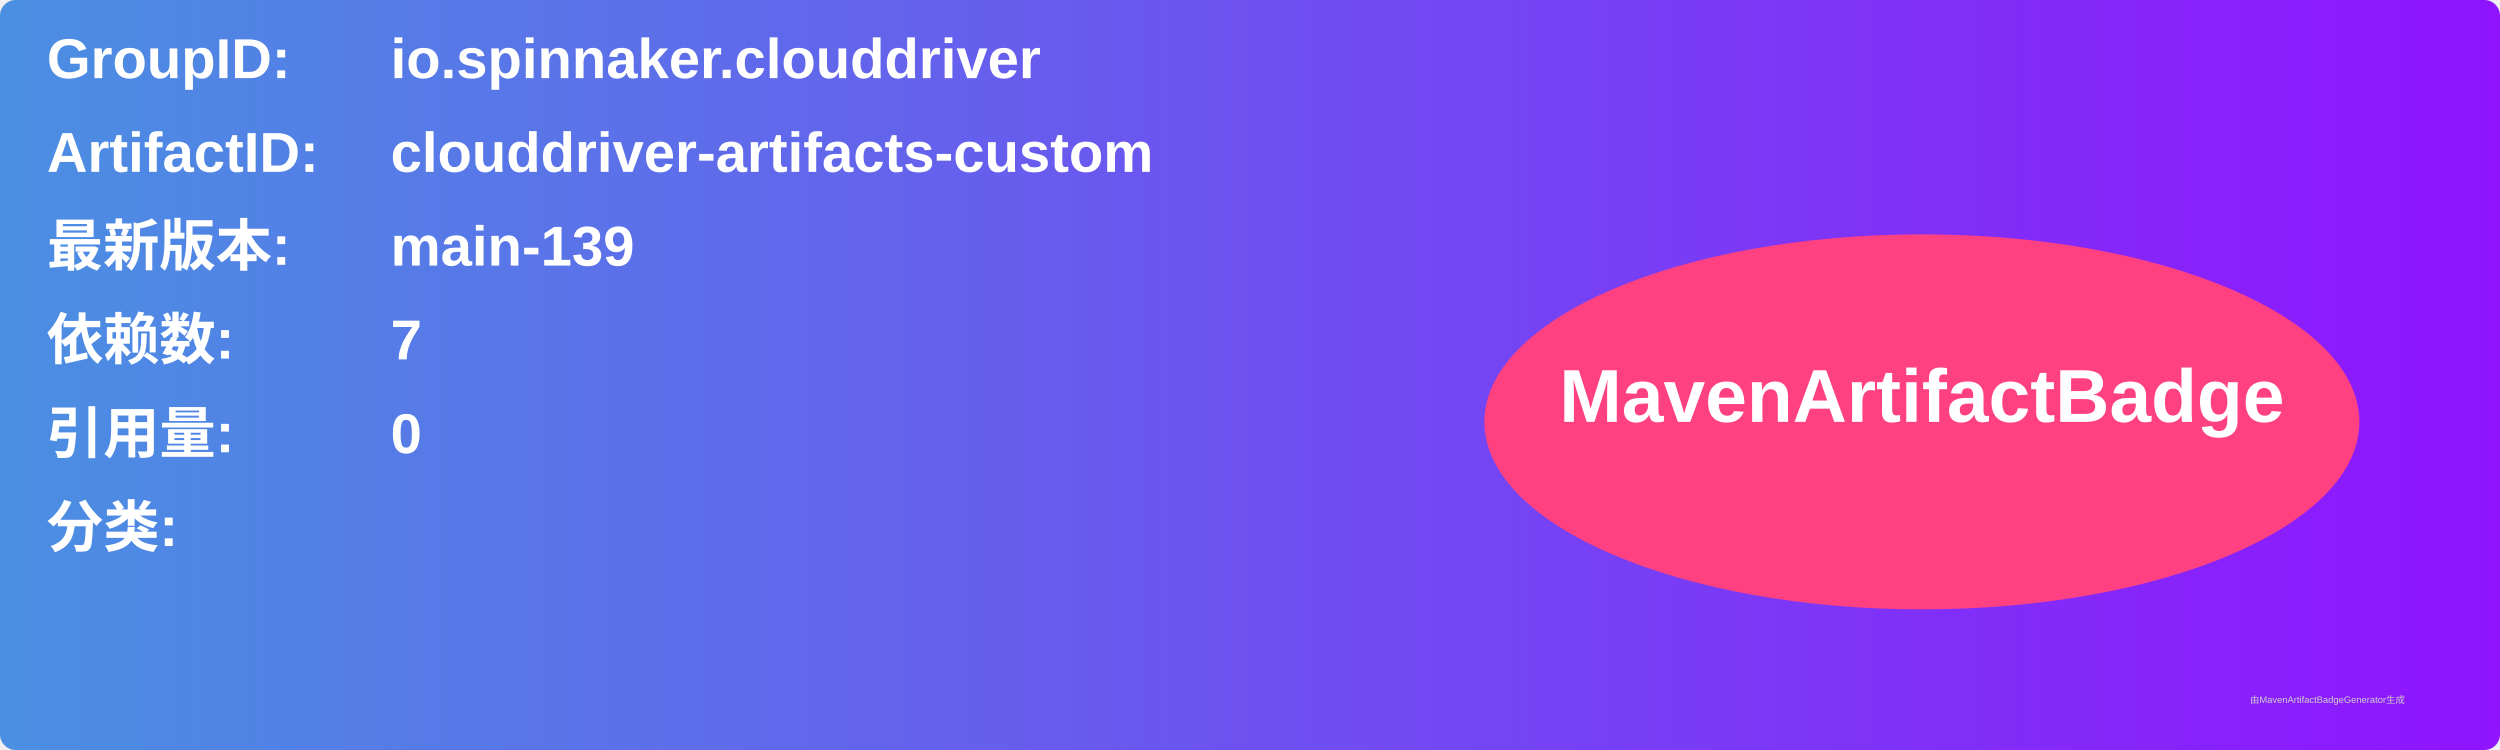
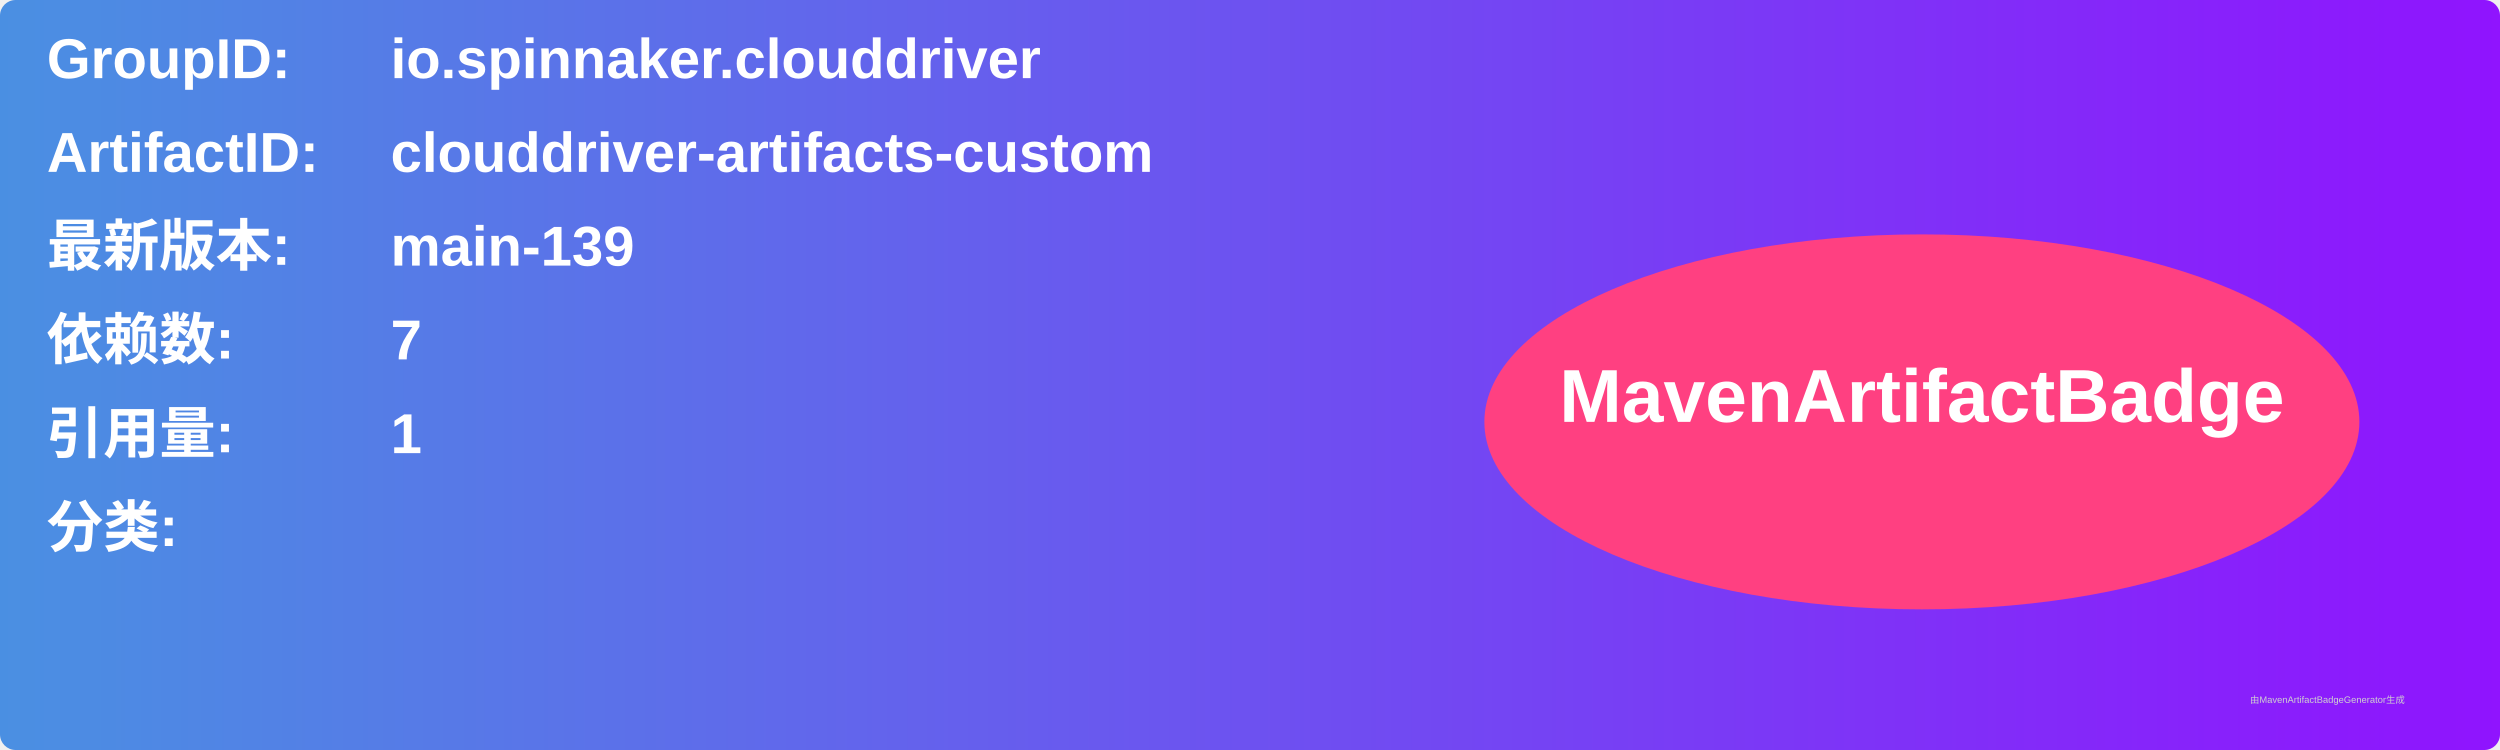
<svg xmlns="http://www.w3.org/2000/svg" width="800" height="240" viewBox="0 0 800 240">
  <linearGradient id="grad" x1="0%" y1="0%" x2="100%" y2="0%">
    <stop offset="0%" stop-color="#4a90e2" />
    <stop offset="100%" stop-color="#9013fe" />
  </linearGradient>
  <rect width="100%" height="100%" rx="5" ry="5" fill="url(#grad)" />
  <g transform="translate(15, 15)">
    <text x="0" y="10" font-family="Arial" font-size="18" fill="white" font-weight="bold" width="260">GroupID:</text>
    <text x="110" y="10" font-family="Arial" font-size="18" fill="white" font-weight="bold" width="460">io.spinnaker.clouddriver</text>
    <text x="0" y="40" font-family="Arial" font-size="18" fill="white" font-weight="bold" width="260">ArtifactID:</text>
    <text x="110" y="40" font-family="Arial" font-size="18" fill="white" font-weight="bold" width="460">clouddriver-artifacts-custom</text>
    <text x="0" y="70" font-family="Arial" font-size="18" fill="white" font-weight="bold">最新版本:</text>
    <text x="110" y="70" font-family="Arial" font-size="18" fill="white" font-weight="bold">
      <tspan font-weight="bold">main-139</tspan>
    </text>
    <text x="0" y="100" font-family="Arial" font-size="18" fill="white" font-weight="bold">依赖数: </text>
    <text x="110" y="100" font-family="Arial" font-size="18" fill="white">
      <tspan font-weight="bold">7</tspan>
    </text>
    <text x="0" y="130" font-family="Arial" font-size="18" fill="white" font-weight="bold">引用量: </text>
    <text x="110" y="130" font-family="Arial" font-size="18" fill="white">
-       <tspan font-weight="bold">0</tspan>
+       <tspan font-weight="bold">1</tspan>
    </text>
    <text x="0" y="160" font-family="Arial" font-size="18" fill="white" font-weight="bold">分类:</text>
    <text x="10" y="190" font-family="Arial" font-size="10" fill="white">
      <tspan font-weight="bold" />
    </text>
    <ellipse cx="600" cy="120" rx="140" ry="60" fill="#ff4081" />
    <text x="600" y="120" text-anchor="middle" font-family="Arial" font-size="24" fill="white" font-weight="bold">MavenArtifactBadge</text>
  </g>
  <text x="720" y="225" font-family="Arial" font-size="3" fill="#d0d0d0">由MavenArtifactBadgeGenerator生成</text>
</svg>
